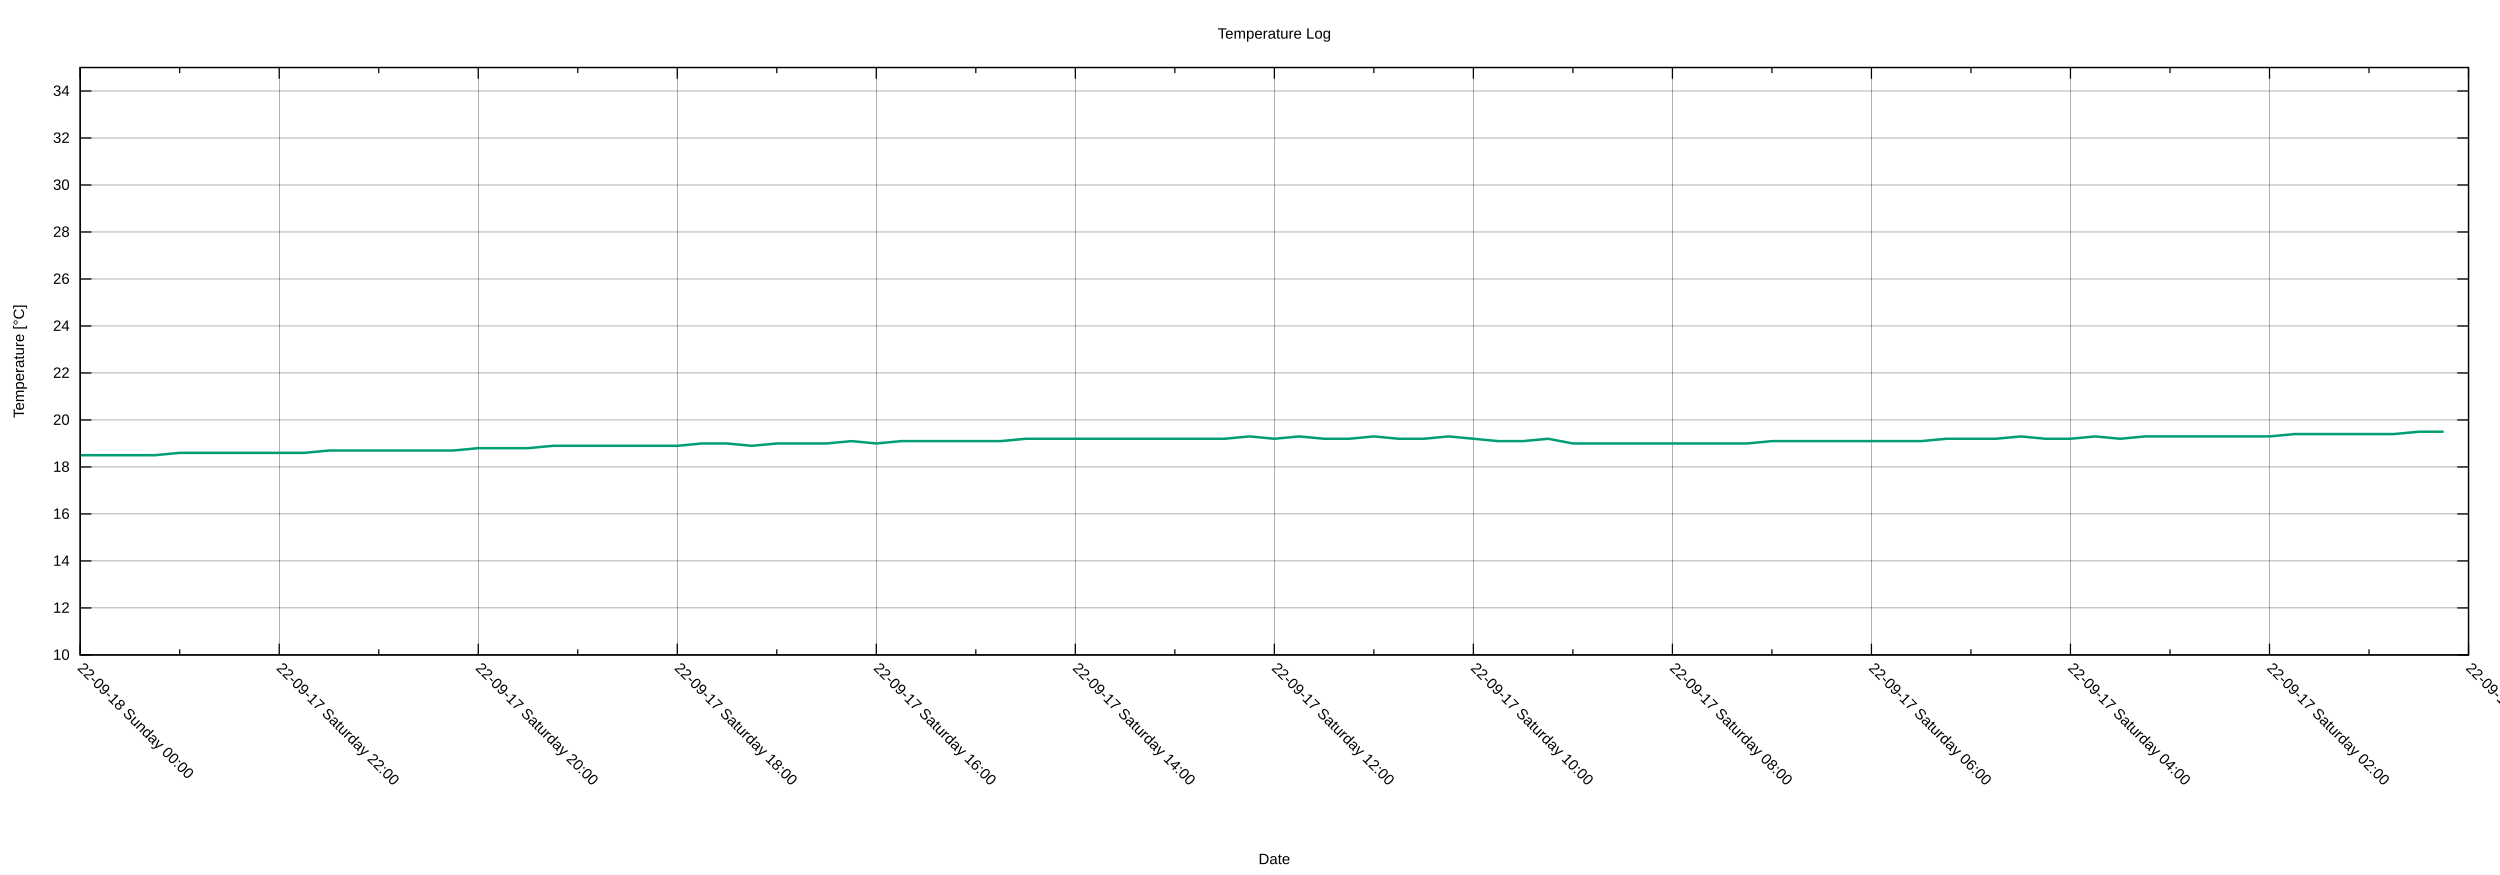
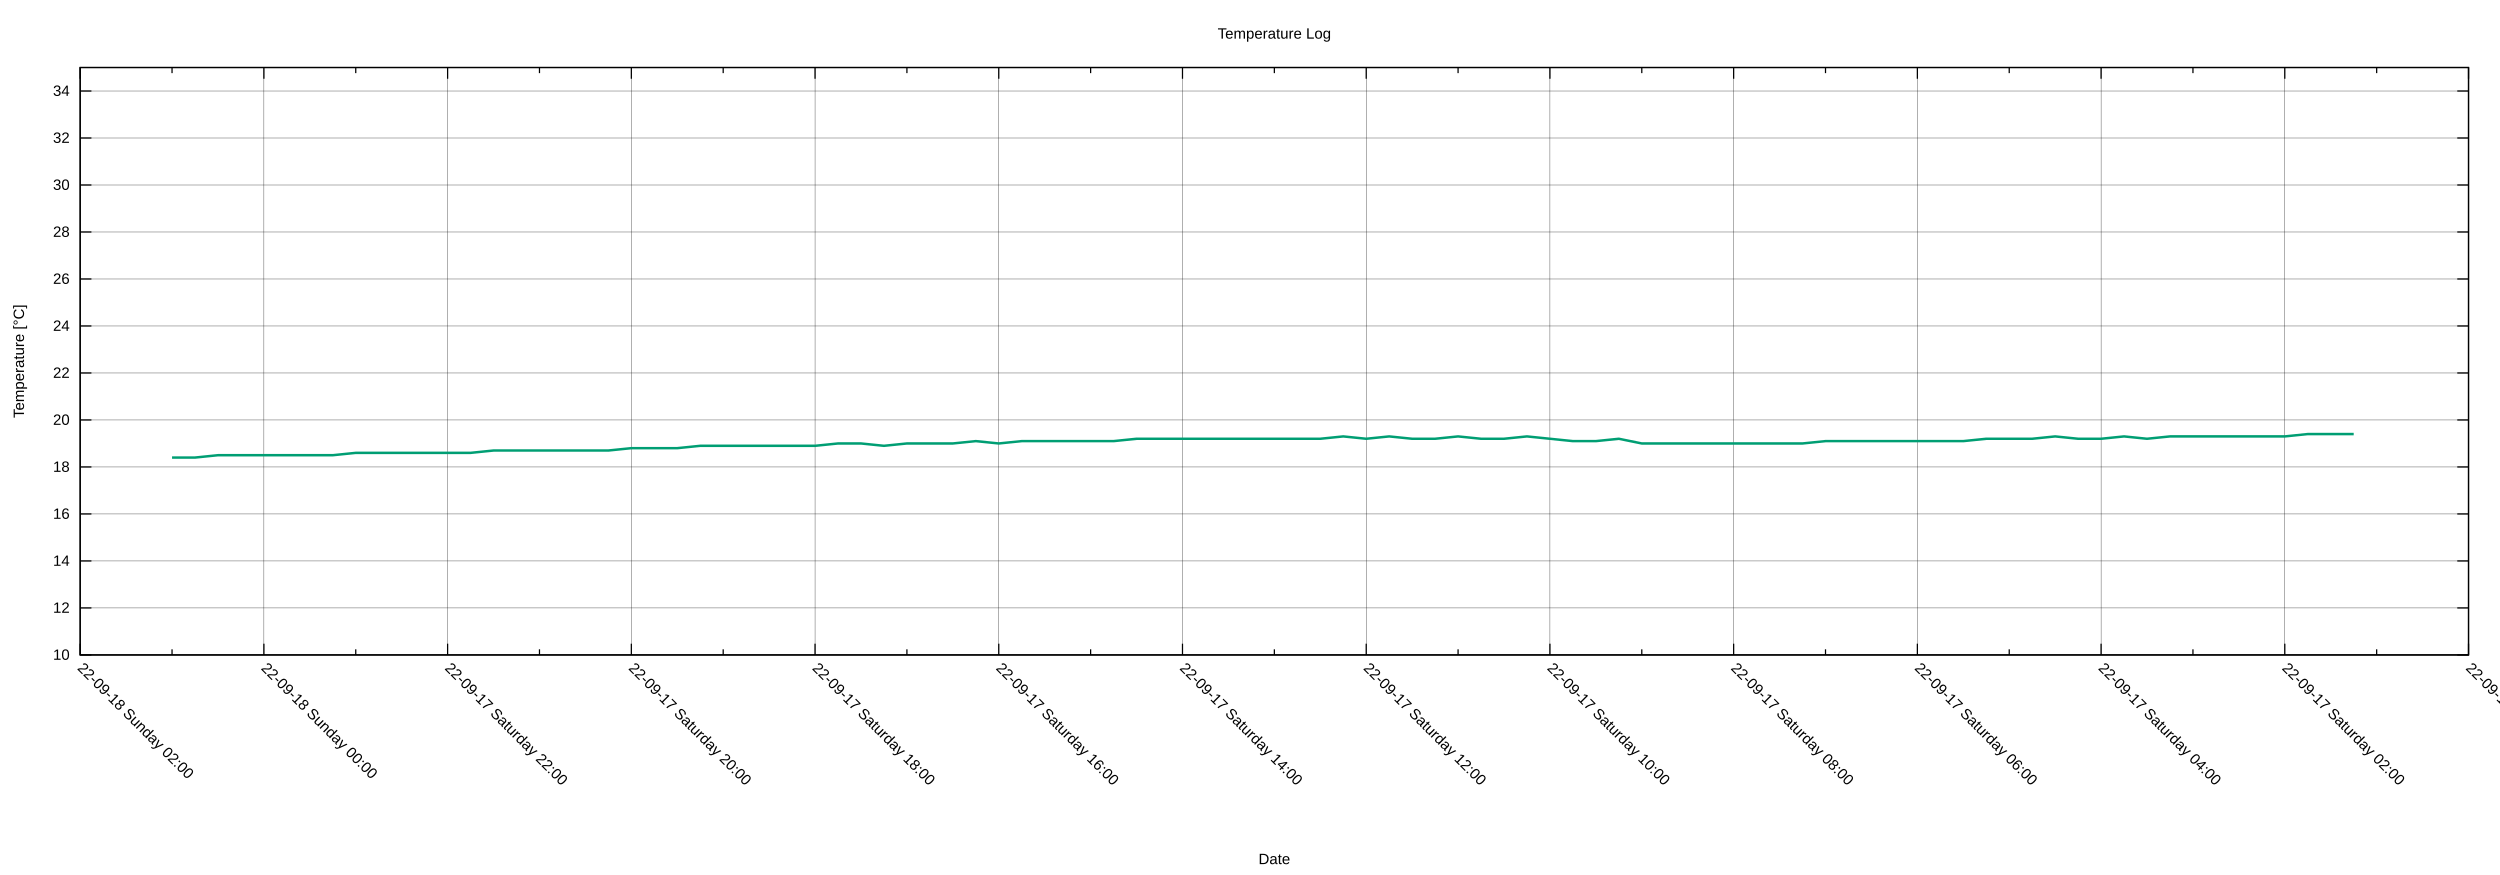
<svg xmlns="http://www.w3.org/2000/svg" xmlns:xlink="http://www.w3.org/1999/xlink" width="2000" height="700" viewBox="0 0 2000 700">
  <g id="gnuplot_canvas">
    <rect x="0" y="0" width="2000" height="700" fill="none" />
    <defs>
      <circle id="gpDot" r="0.5" stroke-width="0.5" stroke="currentColor" />
      <path id="gpPt0" stroke-width="0.222" stroke="currentColor" d="M-1,0 h2 M0,-1 v2" />
      <path id="gpPt1" stroke-width="0.222" stroke="currentColor" d="M-1,-1 L1,1 M1,-1 L-1,1" />
      <path id="gpPt2" stroke-width="0.222" stroke="currentColor" d="M-1,0 L1,0 M0,-1 L0,1 M-1,-1 L1,1 M-1,1 L1,-1" />
      <rect id="gpPt3" stroke-width="0.222" stroke="currentColor" x="-1" y="-1" width="2" height="2" />
      <rect id="gpPt4" stroke-width="0.222" stroke="currentColor" fill="currentColor" x="-1" y="-1" width="2" height="2" />
      <circle id="gpPt5" stroke-width="0.222" stroke="currentColor" cx="0" cy="0" r="1" />
      <use xlink:href="#gpPt5" id="gpPt6" fill="currentColor" stroke="none" />
      <path id="gpPt7" stroke-width="0.222" stroke="currentColor" d="M0,-1.33 L-1.33,0.67 L1.33,0.67 z" />
      <use xlink:href="#gpPt7" id="gpPt8" fill="currentColor" stroke="none" />
      <use xlink:href="#gpPt7" id="gpPt9" stroke="currentColor" transform="rotate(180)" />
      <use xlink:href="#gpPt9" id="gpPt10" fill="currentColor" stroke="none" />
      <use xlink:href="#gpPt3" id="gpPt11" stroke="currentColor" transform="rotate(45)" />
      <use xlink:href="#gpPt11" id="gpPt12" fill="currentColor" stroke="none" />
      <path id="gpPt13" stroke-width="0.222" stroke="currentColor" d="M0,1.330 L1.265,0.411 L0.782,-1.067 L-0.782,-1.076 L-1.265,0.411 z" />
      <use xlink:href="#gpPt13" id="gpPt14" fill="currentColor" stroke="none" />
      <filter id="textbox" filterUnits="objectBoundingBox" x="0" y="0" height="1" width="1">
        <feFlood flood-color="white" flood-opacity="1" result="bgnd" />
        <feComposite in="SourceGraphic" in2="bgnd" operator="atop" />
      </filter>
      <filter id="greybox" filterUnits="objectBoundingBox" x="0" y="0" height="1" width="1">
        <feFlood flood-color="lightgrey" flood-opacity="1" result="grey" />
        <feComposite in="SourceGraphic" in2="grey" operator="atop" />
      </filter>
    </defs>
    <g fill="none" color="white" stroke="currentColor" stroke-width="1.00" stroke-linecap="butt" stroke-linejoin="miter">
</g>
    <g fill="none" color="black" stroke="currentColor" stroke-width="1.00" stroke-linecap="butt" stroke-linejoin="miter">
</g>
    <g fill="none" color="black" stroke="black" stroke-width="0.25" stroke-linecap="butt" stroke-linejoin="miter">
</g>
    <g fill="none" color="black" stroke="currentColor" stroke-width="0.25" stroke-linecap="butt" stroke-linejoin="miter">
      <path stroke="black" class="gridline" d="M64.14,523.95 L1974.82,523.95  " />
    </g>
    <g fill="none" color="black" stroke="black" stroke-width="1.00" stroke-linecap="butt" stroke-linejoin="miter">
</g>
    <g fill="none" color="black" stroke="currentColor" stroke-width="1.00" stroke-linecap="butt" stroke-linejoin="miter">
      <path stroke="black" d="M64.14,523.95 L73.14,523.95 M1974.82,523.95 L1965.82,523.95  " />
      <g transform="translate(55.75,527.85)" stroke="none" fill="black" font-family="Arial" font-size="12.00" text-anchor="end">
        <text>
          <tspan font-family="Arial"> 10</tspan>
        </text>
      </g>
    </g>
    <g fill="none" color="black" stroke="currentColor" stroke-width="1.00" stroke-linecap="butt" stroke-linejoin="miter">
</g>
    <g fill="none" color="black" stroke="black" stroke-width="0.25" stroke-linecap="butt" stroke-linejoin="miter">
</g>
    <g fill="none" color="black" stroke="currentColor" stroke-width="0.25" stroke-linecap="butt" stroke-linejoin="miter">
      <path stroke="black" class="gridline" d="M64.14,486.35 L1974.82,486.35  " />
    </g>
    <g fill="none" color="black" stroke="black" stroke-width="1.00" stroke-linecap="butt" stroke-linejoin="miter">
</g>
    <g fill="none" color="black" stroke="currentColor" stroke-width="1.00" stroke-linecap="butt" stroke-linejoin="miter">
      <path stroke="black" d="M64.14,486.35 L73.14,486.35 M1974.82,486.35 L1965.82,486.35  " />
      <g transform="translate(55.75,490.25)" stroke="none" fill="black" font-family="Arial" font-size="12.00" text-anchor="end">
        <text>
          <tspan font-family="Arial"> 12</tspan>
        </text>
      </g>
    </g>
    <g fill="none" color="black" stroke="currentColor" stroke-width="1.00" stroke-linecap="butt" stroke-linejoin="miter">
</g>
    <g fill="none" color="black" stroke="black" stroke-width="0.25" stroke-linecap="butt" stroke-linejoin="miter">
</g>
    <g fill="none" color="black" stroke="currentColor" stroke-width="0.25" stroke-linecap="butt" stroke-linejoin="miter">
      <path stroke="black" class="gridline" d="M64.14,448.76 L1974.82,448.76  " />
    </g>
    <g fill="none" color="black" stroke="black" stroke-width="1.00" stroke-linecap="butt" stroke-linejoin="miter">
</g>
    <g fill="none" color="black" stroke="currentColor" stroke-width="1.00" stroke-linecap="butt" stroke-linejoin="miter">
      <path stroke="black" d="M64.14,448.76 L73.14,448.76 M1974.82,448.76 L1965.82,448.76  " />
      <g transform="translate(55.75,452.66)" stroke="none" fill="black" font-family="Arial" font-size="12.00" text-anchor="end">
        <text>
          <tspan font-family="Arial"> 14</tspan>
        </text>
      </g>
    </g>
    <g fill="none" color="black" stroke="currentColor" stroke-width="1.00" stroke-linecap="butt" stroke-linejoin="miter">
</g>
    <g fill="none" color="black" stroke="black" stroke-width="0.25" stroke-linecap="butt" stroke-linejoin="miter">
</g>
    <g fill="none" color="black" stroke="currentColor" stroke-width="0.25" stroke-linecap="butt" stroke-linejoin="miter">
      <path stroke="black" class="gridline" d="M64.14,411.16 L1974.82,411.16  " />
    </g>
    <g fill="none" color="black" stroke="black" stroke-width="1.00" stroke-linecap="butt" stroke-linejoin="miter">
</g>
    <g fill="none" color="black" stroke="currentColor" stroke-width="1.00" stroke-linecap="butt" stroke-linejoin="miter">
      <path stroke="black" d="M64.14,411.16 L73.14,411.16 M1974.82,411.16 L1965.82,411.16  " />
      <g transform="translate(55.75,415.06)" stroke="none" fill="black" font-family="Arial" font-size="12.00" text-anchor="end">
        <text>
          <tspan font-family="Arial"> 16</tspan>
        </text>
      </g>
    </g>
    <g fill="none" color="black" stroke="currentColor" stroke-width="1.00" stroke-linecap="butt" stroke-linejoin="miter">
</g>
    <g fill="none" color="black" stroke="black" stroke-width="0.25" stroke-linecap="butt" stroke-linejoin="miter">
</g>
    <g fill="none" color="black" stroke="currentColor" stroke-width="0.25" stroke-linecap="butt" stroke-linejoin="miter">
      <path stroke="black" class="gridline" d="M64.14,373.57 L1974.82,373.57  " />
    </g>
    <g fill="none" color="black" stroke="black" stroke-width="1.00" stroke-linecap="butt" stroke-linejoin="miter">
</g>
    <g fill="none" color="black" stroke="currentColor" stroke-width="1.00" stroke-linecap="butt" stroke-linejoin="miter">
      <path stroke="black" d="M64.14,373.57 L73.14,373.57 M1974.82,373.57 L1965.82,373.57  " />
      <g transform="translate(55.75,377.47)" stroke="none" fill="black" font-family="Arial" font-size="12.00" text-anchor="end">
        <text>
          <tspan font-family="Arial"> 18</tspan>
        </text>
      </g>
    </g>
    <g fill="none" color="black" stroke="currentColor" stroke-width="1.00" stroke-linecap="butt" stroke-linejoin="miter">
</g>
    <g fill="none" color="black" stroke="black" stroke-width="0.25" stroke-linecap="butt" stroke-linejoin="miter">
</g>
    <g fill="none" color="black" stroke="currentColor" stroke-width="0.25" stroke-linecap="butt" stroke-linejoin="miter">
      <path stroke="black" class="gridline" d="M64.14,335.97 L1974.82,335.97  " />
    </g>
    <g fill="none" color="black" stroke="black" stroke-width="1.00" stroke-linecap="butt" stroke-linejoin="miter">
</g>
    <g fill="none" color="black" stroke="currentColor" stroke-width="1.00" stroke-linecap="butt" stroke-linejoin="miter">
      <path stroke="black" d="M64.14,335.97 L73.14,335.97 M1974.82,335.97 L1965.82,335.97  " />
      <g transform="translate(55.75,339.87)" stroke="none" fill="black" font-family="Arial" font-size="12.00" text-anchor="end">
        <text>
          <tspan font-family="Arial"> 20</tspan>
        </text>
      </g>
    </g>
    <g fill="none" color="black" stroke="currentColor" stroke-width="1.00" stroke-linecap="butt" stroke-linejoin="miter">
</g>
    <g fill="none" color="black" stroke="black" stroke-width="0.25" stroke-linecap="butt" stroke-linejoin="miter">
</g>
    <g fill="none" color="black" stroke="currentColor" stroke-width="0.25" stroke-linecap="butt" stroke-linejoin="miter">
      <path stroke="black" class="gridline" d="M64.14,298.38 L1974.82,298.38  " />
    </g>
    <g fill="none" color="black" stroke="black" stroke-width="1.00" stroke-linecap="butt" stroke-linejoin="miter">
</g>
    <g fill="none" color="black" stroke="currentColor" stroke-width="1.00" stroke-linecap="butt" stroke-linejoin="miter">
      <path stroke="black" d="M64.14,298.38 L73.14,298.38 M1974.82,298.38 L1965.82,298.38  " />
      <g transform="translate(55.75,302.28)" stroke="none" fill="black" font-family="Arial" font-size="12.00" text-anchor="end">
        <text>
          <tspan font-family="Arial"> 22</tspan>
        </text>
      </g>
    </g>
    <g fill="none" color="black" stroke="currentColor" stroke-width="1.00" stroke-linecap="butt" stroke-linejoin="miter">
</g>
    <g fill="none" color="black" stroke="black" stroke-width="0.25" stroke-linecap="butt" stroke-linejoin="miter">
</g>
    <g fill="none" color="black" stroke="currentColor" stroke-width="0.25" stroke-linecap="butt" stroke-linejoin="miter">
      <path stroke="black" class="gridline" d="M64.14,260.78 L1974.82,260.78  " />
    </g>
    <g fill="none" color="black" stroke="black" stroke-width="1.00" stroke-linecap="butt" stroke-linejoin="miter">
</g>
    <g fill="none" color="black" stroke="currentColor" stroke-width="1.00" stroke-linecap="butt" stroke-linejoin="miter">
      <path stroke="black" d="M64.14,260.78 L73.14,260.78 M1974.82,260.78 L1965.82,260.78  " />
      <g transform="translate(55.75,264.68)" stroke="none" fill="black" font-family="Arial" font-size="12.00" text-anchor="end">
        <text>
          <tspan font-family="Arial"> 24</tspan>
        </text>
      </g>
    </g>
    <g fill="none" color="black" stroke="currentColor" stroke-width="1.00" stroke-linecap="butt" stroke-linejoin="miter">
</g>
    <g fill="none" color="black" stroke="black" stroke-width="0.25" stroke-linecap="butt" stroke-linejoin="miter">
</g>
    <g fill="none" color="black" stroke="currentColor" stroke-width="0.25" stroke-linecap="butt" stroke-linejoin="miter">
      <path stroke="black" class="gridline" d="M64.14,223.19 L1974.82,223.19  " />
    </g>
    <g fill="none" color="black" stroke="black" stroke-width="1.00" stroke-linecap="butt" stroke-linejoin="miter">
</g>
    <g fill="none" color="black" stroke="currentColor" stroke-width="1.00" stroke-linecap="butt" stroke-linejoin="miter">
      <path stroke="black" d="M64.14,223.19 L73.14,223.19 M1974.82,223.19 L1965.82,223.19  " />
      <g transform="translate(55.75,227.09)" stroke="none" fill="black" font-family="Arial" font-size="12.00" text-anchor="end">
        <text>
          <tspan font-family="Arial"> 26</tspan>
        </text>
      </g>
    </g>
    <g fill="none" color="black" stroke="currentColor" stroke-width="1.00" stroke-linecap="butt" stroke-linejoin="miter">
</g>
    <g fill="none" color="black" stroke="black" stroke-width="0.25" stroke-linecap="butt" stroke-linejoin="miter">
</g>
    <g fill="none" color="black" stroke="currentColor" stroke-width="0.25" stroke-linecap="butt" stroke-linejoin="miter">
      <path stroke="black" class="gridline" d="M64.14,185.59 L1974.82,185.59  " />
    </g>
    <g fill="none" color="black" stroke="black" stroke-width="1.00" stroke-linecap="butt" stroke-linejoin="miter">
</g>
    <g fill="none" color="black" stroke="currentColor" stroke-width="1.00" stroke-linecap="butt" stroke-linejoin="miter">
      <path stroke="black" d="M64.14,185.59 L73.14,185.59 M1974.82,185.59 L1965.82,185.59  " />
      <g transform="translate(55.75,189.49)" stroke="none" fill="black" font-family="Arial" font-size="12.00" text-anchor="end">
        <text>
          <tspan font-family="Arial"> 28</tspan>
        </text>
      </g>
    </g>
    <g fill="none" color="black" stroke="currentColor" stroke-width="1.00" stroke-linecap="butt" stroke-linejoin="miter">
</g>
    <g fill="none" color="black" stroke="black" stroke-width="0.25" stroke-linecap="butt" stroke-linejoin="miter">
</g>
    <g fill="none" color="black" stroke="currentColor" stroke-width="0.25" stroke-linecap="butt" stroke-linejoin="miter">
      <path stroke="black" class="gridline" d="M64.14,148.00 L1974.82,148.00  " />
    </g>
    <g fill="none" color="black" stroke="black" stroke-width="1.00" stroke-linecap="butt" stroke-linejoin="miter">
</g>
    <g fill="none" color="black" stroke="currentColor" stroke-width="1.00" stroke-linecap="butt" stroke-linejoin="miter">
      <path stroke="black" d="M64.14,148.00 L73.14,148.00 M1974.82,148.00 L1965.82,148.00  " />
      <g transform="translate(55.75,151.90)" stroke="none" fill="black" font-family="Arial" font-size="12.00" text-anchor="end">
        <text>
          <tspan font-family="Arial"> 30</tspan>
        </text>
      </g>
    </g>
    <g fill="none" color="black" stroke="currentColor" stroke-width="1.00" stroke-linecap="butt" stroke-linejoin="miter">
</g>
    <g fill="none" color="black" stroke="black" stroke-width="0.25" stroke-linecap="butt" stroke-linejoin="miter">
</g>
    <g fill="none" color="black" stroke="currentColor" stroke-width="0.25" stroke-linecap="butt" stroke-linejoin="miter">
      <path stroke="black" class="gridline" d="M64.14,110.40 L1974.82,110.40  " />
    </g>
    <g fill="none" color="black" stroke="black" stroke-width="1.00" stroke-linecap="butt" stroke-linejoin="miter">
</g>
    <g fill="none" color="black" stroke="currentColor" stroke-width="1.00" stroke-linecap="butt" stroke-linejoin="miter">
      <path stroke="black" d="M64.14,110.40 L73.14,110.40 M1974.82,110.40 L1965.82,110.40  " />
      <g transform="translate(55.75,114.30)" stroke="none" fill="black" font-family="Arial" font-size="12.00" text-anchor="end">
        <text>
          <tspan font-family="Arial"> 32</tspan>
        </text>
      </g>
    </g>
    <g fill="none" color="black" stroke="currentColor" stroke-width="1.00" stroke-linecap="butt" stroke-linejoin="miter">
</g>
    <g fill="none" color="black" stroke="black" stroke-width="0.25" stroke-linecap="butt" stroke-linejoin="miter">
</g>
    <g fill="none" color="black" stroke="currentColor" stroke-width="0.25" stroke-linecap="butt" stroke-linejoin="miter">
      <path stroke="black" class="gridline" d="M64.14,72.81 L1974.82,72.81  " />
    </g>
    <g fill="none" color="black" stroke="black" stroke-width="1.00" stroke-linecap="butt" stroke-linejoin="miter">
</g>
    <g fill="none" color="black" stroke="currentColor" stroke-width="1.00" stroke-linecap="butt" stroke-linejoin="miter">
      <path stroke="black" d="M64.14,72.81 L73.14,72.81 M1974.82,72.81 L1965.82,72.81  " />
      <g transform="translate(55.75,76.71)" stroke="none" fill="black" font-family="Arial" font-size="12.00" text-anchor="end">
        <text>
          <tspan font-family="Arial"> 34</tspan>
        </text>
      </g>
    </g>
    <g fill="none" color="black" stroke="currentColor" stroke-width="1.00" stroke-linecap="butt" stroke-linejoin="miter">
</g>
    <g fill="none" color="black" stroke="black" stroke-width="0.25" stroke-linecap="butt" stroke-linejoin="miter">
</g>
    <g fill="none" color="black" stroke="currentColor" stroke-width="0.25" stroke-linecap="butt" stroke-linejoin="miter">
      <path stroke="black" class="gridline" d="M1974.82,523.95 L1974.82,54.01  " />
    </g>
    <g fill="none" color="black" stroke="black" stroke-width="1.00" stroke-linecap="butt" stroke-linejoin="miter">
</g>
    <g fill="none" color="black" stroke="currentColor" stroke-width="1.00" stroke-linecap="butt" stroke-linejoin="miter">
      <path stroke="black" d="M1974.82,523.95 L1974.82,514.95 M1974.82,54.01 L1974.82,63.01  " />
      <g transform="translate(1972.06,535.10) rotate(45)" stroke="none" fill="black" font-family="Arial" font-size="12.00" text-anchor="start">
        <text>
          <tspan font-family="Arial">22-09-17 Saturday 00:00</tspan>
        </text>
      </g>
    </g>
    <g fill="none" color="black" stroke="currentColor" stroke-width="1.00" stroke-linecap="butt" stroke-linejoin="miter">
-       <path stroke="black" d="M1895.21,523.95 L1895.21,519.45 M1895.21,54.01 L1895.21,58.51  " />
-     </g>
-     <g fill="none" color="black" stroke="black" stroke-width="0.25" stroke-linecap="butt" stroke-linejoin="miter">
- </g>
-     <g fill="none" color="black" stroke="currentColor" stroke-width="0.25" stroke-linecap="butt" stroke-linejoin="miter">
-       <path stroke="black" class="gridline" d="M1815.60,523.95 L1815.60,54.01  " />
-     </g>
-     <g fill="none" color="black" stroke="black" stroke-width="1.00" stroke-linecap="butt" stroke-linejoin="miter">
- </g>
-     <g fill="none" color="black" stroke="currentColor" stroke-width="1.00" stroke-linecap="butt" stroke-linejoin="miter">
-       <path stroke="black" d="M1815.60,523.95 L1815.60,514.95 M1815.60,54.01 L1815.60,63.01  " />
-       <g transform="translate(1812.84,535.10) rotate(45)" stroke="none" fill="black" font-family="Arial" font-size="12.00" text-anchor="start">
+       <path stroke="black" d="M1901.33,523.95 L1901.33,519.45 M1901.33,54.01 L1901.33,58.51  " />
+     </g>
+     <g fill="none" color="black" stroke="black" stroke-width="0.25" stroke-linecap="butt" stroke-linejoin="miter">
+ </g>
+     <g fill="none" color="black" stroke="currentColor" stroke-width="0.25" stroke-linecap="butt" stroke-linejoin="miter">
+       <path stroke="black" class="gridline" d="M1827.84,523.95 L1827.84,54.01  " />
+     </g>
+     <g fill="none" color="black" stroke="black" stroke-width="1.00" stroke-linecap="butt" stroke-linejoin="miter">
+ </g>
+     <g fill="none" color="black" stroke="currentColor" stroke-width="1.00" stroke-linecap="butt" stroke-linejoin="miter">
+       <path stroke="black" d="M1827.84,523.95 L1827.84,514.95 M1827.84,54.01 L1827.84,63.01  " />
+       <g transform="translate(1825.08,535.10) rotate(45)" stroke="none" fill="black" font-family="Arial" font-size="12.00" text-anchor="start">
        <text>
          <tspan font-family="Arial">22-09-17 Saturday 02:00</tspan>
        </text>
      </g>
    </g>
    <g fill="none" color="black" stroke="currentColor" stroke-width="1.00" stroke-linecap="butt" stroke-linejoin="miter">
-       <path stroke="black" d="M1735.99,523.95 L1735.99,519.45 M1735.99,54.01 L1735.99,58.51  " />
-     </g>
-     <g fill="none" color="black" stroke="black" stroke-width="0.25" stroke-linecap="butt" stroke-linejoin="miter">
- </g>
-     <g fill="none" color="black" stroke="currentColor" stroke-width="0.25" stroke-linecap="butt" stroke-linejoin="miter">
-       <path stroke="black" class="gridline" d="M1656.37,523.95 L1656.37,54.01  " />
-     </g>
-     <g fill="none" color="black" stroke="black" stroke-width="1.00" stroke-linecap="butt" stroke-linejoin="miter">
- </g>
-     <g fill="none" color="black" stroke="currentColor" stroke-width="1.00" stroke-linecap="butt" stroke-linejoin="miter">
-       <path stroke="black" d="M1656.37,523.95 L1656.37,514.95 M1656.37,54.01 L1656.37,63.01  " />
-       <g transform="translate(1653.61,535.10) rotate(45)" stroke="none" fill="black" font-family="Arial" font-size="12.00" text-anchor="start">
+       <path stroke="black" d="M1754.36,523.95 L1754.36,519.45 M1754.36,54.01 L1754.36,58.51  " />
+     </g>
+     <g fill="none" color="black" stroke="black" stroke-width="0.25" stroke-linecap="butt" stroke-linejoin="miter">
+ </g>
+     <g fill="none" color="black" stroke="currentColor" stroke-width="0.25" stroke-linecap="butt" stroke-linejoin="miter">
+       <path stroke="black" class="gridline" d="M1680.87,523.95 L1680.87,54.01  " />
+     </g>
+     <g fill="none" color="black" stroke="black" stroke-width="1.00" stroke-linecap="butt" stroke-linejoin="miter">
+ </g>
+     <g fill="none" color="black" stroke="currentColor" stroke-width="1.00" stroke-linecap="butt" stroke-linejoin="miter">
+       <path stroke="black" d="M1680.87,523.95 L1680.87,514.95 M1680.87,54.01 L1680.87,63.01  " />
+       <g transform="translate(1678.11,535.10) rotate(45)" stroke="none" fill="black" font-family="Arial" font-size="12.00" text-anchor="start">
        <text>
          <tspan font-family="Arial">22-09-17 Saturday 04:00</tspan>
        </text>
      </g>
    </g>
    <g fill="none" color="black" stroke="currentColor" stroke-width="1.00" stroke-linecap="butt" stroke-linejoin="miter">
-       <path stroke="black" d="M1576.76,523.95 L1576.76,519.45 M1576.76,54.01 L1576.76,58.51  " />
-     </g>
-     <g fill="none" color="black" stroke="black" stroke-width="0.25" stroke-linecap="butt" stroke-linejoin="miter">
- </g>
-     <g fill="none" color="black" stroke="currentColor" stroke-width="0.25" stroke-linecap="butt" stroke-linejoin="miter">
-       <path stroke="black" class="gridline" d="M1497.15,523.95 L1497.15,54.01  " />
-     </g>
-     <g fill="none" color="black" stroke="black" stroke-width="1.00" stroke-linecap="butt" stroke-linejoin="miter">
- </g>
-     <g fill="none" color="black" stroke="currentColor" stroke-width="1.00" stroke-linecap="butt" stroke-linejoin="miter">
-       <path stroke="black" d="M1497.15,523.95 L1497.15,514.95 M1497.15,54.01 L1497.15,63.01  " />
-       <g transform="translate(1494.39,535.10) rotate(45)" stroke="none" fill="black" font-family="Arial" font-size="12.00" text-anchor="start">
+       <path stroke="black" d="M1607.38,523.95 L1607.38,519.45 M1607.38,54.01 L1607.38,58.51  " />
+     </g>
+     <g fill="none" color="black" stroke="black" stroke-width="0.25" stroke-linecap="butt" stroke-linejoin="miter">
+ </g>
+     <g fill="none" color="black" stroke="currentColor" stroke-width="0.25" stroke-linecap="butt" stroke-linejoin="miter">
+       <path stroke="black" class="gridline" d="M1533.89,523.95 L1533.89,54.01  " />
+     </g>
+     <g fill="none" color="black" stroke="black" stroke-width="1.00" stroke-linecap="butt" stroke-linejoin="miter">
+ </g>
+     <g fill="none" color="black" stroke="currentColor" stroke-width="1.00" stroke-linecap="butt" stroke-linejoin="miter">
+       <path stroke="black" d="M1533.89,523.95 L1533.89,514.95 M1533.89,54.01 L1533.89,63.01  " />
+       <g transform="translate(1531.13,535.10) rotate(45)" stroke="none" fill="black" font-family="Arial" font-size="12.00" text-anchor="start">
        <text>
          <tspan font-family="Arial">22-09-17 Saturday 06:00</tspan>
        </text>
      </g>
    </g>
    <g fill="none" color="black" stroke="currentColor" stroke-width="1.00" stroke-linecap="butt" stroke-linejoin="miter">
-       <path stroke="black" d="M1417.54,523.95 L1417.54,519.45 M1417.54,54.01 L1417.54,58.51  " />
-     </g>
-     <g fill="none" color="black" stroke="black" stroke-width="0.25" stroke-linecap="butt" stroke-linejoin="miter">
- </g>
-     <g fill="none" color="black" stroke="currentColor" stroke-width="0.25" stroke-linecap="butt" stroke-linejoin="miter">
-       <path stroke="black" class="gridline" d="M1337.93,523.95 L1337.93,54.01  " />
-     </g>
-     <g fill="none" color="black" stroke="black" stroke-width="1.00" stroke-linecap="butt" stroke-linejoin="miter">
- </g>
-     <g fill="none" color="black" stroke="currentColor" stroke-width="1.00" stroke-linecap="butt" stroke-linejoin="miter">
-       <path stroke="black" d="M1337.93,523.95 L1337.93,514.95 M1337.93,54.01 L1337.93,63.01  " />
-       <g transform="translate(1335.17,535.10) rotate(45)" stroke="none" fill="black" font-family="Arial" font-size="12.00" text-anchor="start">
+       <path stroke="black" d="M1460.41,523.95 L1460.41,519.45 M1460.41,54.01 L1460.41,58.51  " />
+     </g>
+     <g fill="none" color="black" stroke="black" stroke-width="0.25" stroke-linecap="butt" stroke-linejoin="miter">
+ </g>
+     <g fill="none" color="black" stroke="currentColor" stroke-width="0.25" stroke-linecap="butt" stroke-linejoin="miter">
+       <path stroke="black" class="gridline" d="M1386.92,523.95 L1386.92,54.01  " />
+     </g>
+     <g fill="none" color="black" stroke="black" stroke-width="1.00" stroke-linecap="butt" stroke-linejoin="miter">
+ </g>
+     <g fill="none" color="black" stroke="currentColor" stroke-width="1.00" stroke-linecap="butt" stroke-linejoin="miter">
+       <path stroke="black" d="M1386.92,523.95 L1386.92,514.95 M1386.92,54.01 L1386.92,63.01  " />
+       <g transform="translate(1384.16,535.10) rotate(45)" stroke="none" fill="black" font-family="Arial" font-size="12.00" text-anchor="start">
        <text>
          <tspan font-family="Arial">22-09-17 Saturday 08:00</tspan>
        </text>
      </g>
    </g>
    <g fill="none" color="black" stroke="currentColor" stroke-width="1.00" stroke-linecap="butt" stroke-linejoin="miter">
-       <path stroke="black" d="M1258.32,523.95 L1258.32,519.45 M1258.32,54.01 L1258.32,58.51  " />
-     </g>
-     <g fill="none" color="black" stroke="black" stroke-width="0.25" stroke-linecap="butt" stroke-linejoin="miter">
- </g>
-     <g fill="none" color="black" stroke="currentColor" stroke-width="0.25" stroke-linecap="butt" stroke-linejoin="miter">
-       <path stroke="black" class="gridline" d="M1178.70,523.95 L1178.70,54.01  " />
-     </g>
-     <g fill="none" color="black" stroke="black" stroke-width="1.00" stroke-linecap="butt" stroke-linejoin="miter">
- </g>
-     <g fill="none" color="black" stroke="currentColor" stroke-width="1.00" stroke-linecap="butt" stroke-linejoin="miter">
-       <path stroke="black" d="M1178.70,523.95 L1178.70,514.95 M1178.70,54.01 L1178.70,63.01  " />
-       <g transform="translate(1175.94,535.10) rotate(45)" stroke="none" fill="black" font-family="Arial" font-size="12.00" text-anchor="start">
+       <path stroke="black" d="M1313.43,523.95 L1313.43,519.45 M1313.43,54.01 L1313.43,58.51  " />
+     </g>
+     <g fill="none" color="black" stroke="black" stroke-width="0.25" stroke-linecap="butt" stroke-linejoin="miter">
+ </g>
+     <g fill="none" color="black" stroke="currentColor" stroke-width="0.25" stroke-linecap="butt" stroke-linejoin="miter">
+       <path stroke="black" class="gridline" d="M1239.94,523.95 L1239.94,54.01  " />
+     </g>
+     <g fill="none" color="black" stroke="black" stroke-width="1.00" stroke-linecap="butt" stroke-linejoin="miter">
+ </g>
+     <g fill="none" color="black" stroke="currentColor" stroke-width="1.00" stroke-linecap="butt" stroke-linejoin="miter">
+       <path stroke="black" d="M1239.94,523.95 L1239.94,514.95 M1239.94,54.01 L1239.94,63.01  " />
+       <g transform="translate(1237.18,535.10) rotate(45)" stroke="none" fill="black" font-family="Arial" font-size="12.00" text-anchor="start">
        <text>
          <tspan font-family="Arial">22-09-17 Saturday 10:00</tspan>
        </text>
      </g>
    </g>
    <g fill="none" color="black" stroke="currentColor" stroke-width="1.00" stroke-linecap="butt" stroke-linejoin="miter">
-       <path stroke="black" d="M1099.09,523.95 L1099.09,519.45 M1099.09,54.01 L1099.09,58.51  " />
-     </g>
-     <g fill="none" color="black" stroke="black" stroke-width="0.25" stroke-linecap="butt" stroke-linejoin="miter">
- </g>
-     <g fill="none" color="black" stroke="currentColor" stroke-width="0.25" stroke-linecap="butt" stroke-linejoin="miter">
-       <path stroke="black" class="gridline" d="M1019.48,523.95 L1019.48,54.01  " />
-     </g>
-     <g fill="none" color="black" stroke="black" stroke-width="1.00" stroke-linecap="butt" stroke-linejoin="miter">
- </g>
-     <g fill="none" color="black" stroke="currentColor" stroke-width="1.00" stroke-linecap="butt" stroke-linejoin="miter">
-       <path stroke="black" d="M1019.48,523.95 L1019.48,514.95 M1019.48,54.01 L1019.48,63.01  " />
-       <g transform="translate(1016.72,535.10) rotate(45)" stroke="none" fill="black" font-family="Arial" font-size="12.00" text-anchor="start">
+       <path stroke="black" d="M1166.46,523.95 L1166.46,519.45 M1166.46,54.01 L1166.46,58.51  " />
+     </g>
+     <g fill="none" color="black" stroke="black" stroke-width="0.25" stroke-linecap="butt" stroke-linejoin="miter">
+ </g>
+     <g fill="none" color="black" stroke="currentColor" stroke-width="0.25" stroke-linecap="butt" stroke-linejoin="miter">
+       <path stroke="black" class="gridline" d="M1092.97,523.95 L1092.97,54.01  " />
+     </g>
+     <g fill="none" color="black" stroke="black" stroke-width="1.00" stroke-linecap="butt" stroke-linejoin="miter">
+ </g>
+     <g fill="none" color="black" stroke="currentColor" stroke-width="1.00" stroke-linecap="butt" stroke-linejoin="miter">
+       <path stroke="black" d="M1092.97,523.95 L1092.97,514.95 M1092.97,54.01 L1092.97,63.01  " />
+       <g transform="translate(1090.21,535.10) rotate(45)" stroke="none" fill="black" font-family="Arial" font-size="12.00" text-anchor="start">
        <text>
          <tspan font-family="Arial">22-09-17 Saturday 12:00</tspan>
        </text>
      </g>
    </g>
    <g fill="none" color="black" stroke="currentColor" stroke-width="1.00" stroke-linecap="butt" stroke-linejoin="miter">
-       <path stroke="black" d="M939.87,523.95 L939.87,519.45 M939.87,54.01 L939.87,58.51  " />
-     </g>
-     <g fill="none" color="black" stroke="black" stroke-width="0.25" stroke-linecap="butt" stroke-linejoin="miter">
- </g>
-     <g fill="none" color="black" stroke="currentColor" stroke-width="0.25" stroke-linecap="butt" stroke-linejoin="miter">
-       <path stroke="black" class="gridline" d="M860.26,523.95 L860.26,54.01  " />
-     </g>
-     <g fill="none" color="black" stroke="black" stroke-width="1.00" stroke-linecap="butt" stroke-linejoin="miter">
- </g>
-     <g fill="none" color="black" stroke="currentColor" stroke-width="1.00" stroke-linecap="butt" stroke-linejoin="miter">
-       <path stroke="black" d="M860.26,523.95 L860.26,514.95 M860.26,54.01 L860.26,63.01  " />
-       <g transform="translate(857.50,535.10) rotate(45)" stroke="none" fill="black" font-family="Arial" font-size="12.00" text-anchor="start">
+       <path stroke="black" d="M1019.48,523.95 L1019.48,519.45 M1019.48,54.01 L1019.48,58.51  " />
+     </g>
+     <g fill="none" color="black" stroke="black" stroke-width="0.25" stroke-linecap="butt" stroke-linejoin="miter">
+ </g>
+     <g fill="none" color="black" stroke="currentColor" stroke-width="0.25" stroke-linecap="butt" stroke-linejoin="miter">
+       <path stroke="black" class="gridline" d="M945.99,523.95 L945.99,54.01  " />
+     </g>
+     <g fill="none" color="black" stroke="black" stroke-width="1.00" stroke-linecap="butt" stroke-linejoin="miter">
+ </g>
+     <g fill="none" color="black" stroke="currentColor" stroke-width="1.00" stroke-linecap="butt" stroke-linejoin="miter">
+       <path stroke="black" d="M945.99,523.95 L945.99,514.95 M945.99,54.01 L945.99,63.01  " />
+       <g transform="translate(943.23,535.10) rotate(45)" stroke="none" fill="black" font-family="Arial" font-size="12.00" text-anchor="start">
        <text>
          <tspan font-family="Arial">22-09-17 Saturday 14:00</tspan>
        </text>
      </g>
    </g>
    <g fill="none" color="black" stroke="currentColor" stroke-width="1.00" stroke-linecap="butt" stroke-linejoin="miter">
-       <path stroke="black" d="M780.65,523.95 L780.65,519.45 M780.65,54.01 L780.65,58.51  " />
-     </g>
-     <g fill="none" color="black" stroke="black" stroke-width="0.25" stroke-linecap="butt" stroke-linejoin="miter">
- </g>
-     <g fill="none" color="black" stroke="currentColor" stroke-width="0.25" stroke-linecap="butt" stroke-linejoin="miter">
-       <path stroke="black" class="gridline" d="M701.03,523.95 L701.03,54.01  " />
-     </g>
-     <g fill="none" color="black" stroke="black" stroke-width="1.00" stroke-linecap="butt" stroke-linejoin="miter">
- </g>
-     <g fill="none" color="black" stroke="currentColor" stroke-width="1.00" stroke-linecap="butt" stroke-linejoin="miter">
-       <path stroke="black" d="M701.03,523.95 L701.03,514.95 M701.03,54.01 L701.03,63.01  " />
-       <g transform="translate(698.27,535.10) rotate(45)" stroke="none" fill="black" font-family="Arial" font-size="12.00" text-anchor="start">
+       <path stroke="black" d="M872.50,523.95 L872.50,519.45 M872.50,54.01 L872.50,58.51  " />
+     </g>
+     <g fill="none" color="black" stroke="black" stroke-width="0.25" stroke-linecap="butt" stroke-linejoin="miter">
+ </g>
+     <g fill="none" color="black" stroke="currentColor" stroke-width="0.25" stroke-linecap="butt" stroke-linejoin="miter">
+       <path stroke="black" class="gridline" d="M799.02,523.95 L799.02,54.01  " />
+     </g>
+     <g fill="none" color="black" stroke="black" stroke-width="1.00" stroke-linecap="butt" stroke-linejoin="miter">
+ </g>
+     <g fill="none" color="black" stroke="currentColor" stroke-width="1.00" stroke-linecap="butt" stroke-linejoin="miter">
+       <path stroke="black" d="M799.02,523.95 L799.02,514.95 M799.02,54.01 L799.02,63.01  " />
+       <g transform="translate(796.26,535.10) rotate(45)" stroke="none" fill="black" font-family="Arial" font-size="12.00" text-anchor="start">
        <text>
          <tspan font-family="Arial">22-09-17 Saturday 16:00</tspan>
        </text>
      </g>
    </g>
    <g fill="none" color="black" stroke="currentColor" stroke-width="1.00" stroke-linecap="butt" stroke-linejoin="miter">
-       <path stroke="black" d="M621.42,523.95 L621.42,519.45 M621.42,54.01 L621.42,58.51  " />
-     </g>
-     <g fill="none" color="black" stroke="black" stroke-width="0.25" stroke-linecap="butt" stroke-linejoin="miter">
- </g>
-     <g fill="none" color="black" stroke="currentColor" stroke-width="0.25" stroke-linecap="butt" stroke-linejoin="miter">
-       <path stroke="black" class="gridline" d="M541.81,523.95 L541.81,54.01  " />
-     </g>
-     <g fill="none" color="black" stroke="black" stroke-width="1.00" stroke-linecap="butt" stroke-linejoin="miter">
- </g>
-     <g fill="none" color="black" stroke="currentColor" stroke-width="1.00" stroke-linecap="butt" stroke-linejoin="miter">
-       <path stroke="black" d="M541.81,523.95 L541.81,514.95 M541.81,54.01 L541.81,63.01  " />
-       <g transform="translate(539.05,535.10) rotate(45)" stroke="none" fill="black" font-family="Arial" font-size="12.00" text-anchor="start">
+       <path stroke="black" d="M725.53,523.95 L725.53,519.45 M725.53,54.01 L725.53,58.51  " />
+     </g>
+     <g fill="none" color="black" stroke="black" stroke-width="0.25" stroke-linecap="butt" stroke-linejoin="miter">
+ </g>
+     <g fill="none" color="black" stroke="currentColor" stroke-width="0.25" stroke-linecap="butt" stroke-linejoin="miter">
+       <path stroke="black" class="gridline" d="M652.04,523.95 L652.04,54.01  " />
+     </g>
+     <g fill="none" color="black" stroke="black" stroke-width="1.00" stroke-linecap="butt" stroke-linejoin="miter">
+ </g>
+     <g fill="none" color="black" stroke="currentColor" stroke-width="1.00" stroke-linecap="butt" stroke-linejoin="miter">
+       <path stroke="black" d="M652.04,523.95 L652.04,514.95 M652.04,54.01 L652.04,63.01  " />
+       <g transform="translate(649.28,535.10) rotate(45)" stroke="none" fill="black" font-family="Arial" font-size="12.00" text-anchor="start">
        <text>
          <tspan font-family="Arial">22-09-17 Saturday 18:00</tspan>
        </text>
      </g>
    </g>
    <g fill="none" color="black" stroke="currentColor" stroke-width="1.00" stroke-linecap="butt" stroke-linejoin="miter">
-       <path stroke="black" d="M462.20,523.95 L462.20,519.45 M462.20,54.01 L462.20,58.51  " />
-     </g>
-     <g fill="none" color="black" stroke="black" stroke-width="0.25" stroke-linecap="butt" stroke-linejoin="miter">
- </g>
-     <g fill="none" color="black" stroke="currentColor" stroke-width="0.25" stroke-linecap="butt" stroke-linejoin="miter">
-       <path stroke="black" class="gridline" d="M382.59,523.95 L382.59,54.01  " />
-     </g>
-     <g fill="none" color="black" stroke="black" stroke-width="1.00" stroke-linecap="butt" stroke-linejoin="miter">
- </g>
-     <g fill="none" color="black" stroke="currentColor" stroke-width="1.00" stroke-linecap="butt" stroke-linejoin="miter">
-       <path stroke="black" d="M382.59,523.95 L382.59,514.95 M382.59,54.01 L382.59,63.01  " />
-       <g transform="translate(379.83,535.10) rotate(45)" stroke="none" fill="black" font-family="Arial" font-size="12.00" text-anchor="start">
+       <path stroke="black" d="M578.55,523.95 L578.55,519.45 M578.55,54.01 L578.55,58.51  " />
+     </g>
+     <g fill="none" color="black" stroke="black" stroke-width="0.25" stroke-linecap="butt" stroke-linejoin="miter">
+ </g>
+     <g fill="none" color="black" stroke="currentColor" stroke-width="0.25" stroke-linecap="butt" stroke-linejoin="miter">
+       <path stroke="black" class="gridline" d="M505.07,523.95 L505.07,54.01  " />
+     </g>
+     <g fill="none" color="black" stroke="black" stroke-width="1.00" stroke-linecap="butt" stroke-linejoin="miter">
+ </g>
+     <g fill="none" color="black" stroke="currentColor" stroke-width="1.00" stroke-linecap="butt" stroke-linejoin="miter">
+       <path stroke="black" d="M505.07,523.95 L505.07,514.95 M505.07,54.01 L505.07,63.01  " />
+       <g transform="translate(502.31,535.10) rotate(45)" stroke="none" fill="black" font-family="Arial" font-size="12.00" text-anchor="start">
        <text>
          <tspan font-family="Arial">22-09-17 Saturday 20:00</tspan>
        </text>
      </g>
    </g>
    <g fill="none" color="black" stroke="currentColor" stroke-width="1.00" stroke-linecap="butt" stroke-linejoin="miter">
-       <path stroke="black" d="M302.98,523.95 L302.98,519.45 M302.98,54.01 L302.98,58.51  " />
-     </g>
-     <g fill="none" color="black" stroke="black" stroke-width="0.25" stroke-linecap="butt" stroke-linejoin="miter">
- </g>
-     <g fill="none" color="black" stroke="currentColor" stroke-width="0.25" stroke-linecap="butt" stroke-linejoin="miter">
-       <path stroke="black" class="gridline" d="M223.36,523.95 L223.36,54.01  " />
-     </g>
-     <g fill="none" color="black" stroke="black" stroke-width="1.00" stroke-linecap="butt" stroke-linejoin="miter">
- </g>
-     <g fill="none" color="black" stroke="currentColor" stroke-width="1.00" stroke-linecap="butt" stroke-linejoin="miter">
-       <path stroke="black" d="M223.36,523.95 L223.36,514.95 M223.36,54.01 L223.36,63.01  " />
-       <g transform="translate(220.60,535.10) rotate(45)" stroke="none" fill="black" font-family="Arial" font-size="12.00" text-anchor="start">
+       <path stroke="black" d="M431.58,523.95 L431.58,519.45 M431.58,54.01 L431.58,58.51  " />
+     </g>
+     <g fill="none" color="black" stroke="black" stroke-width="0.25" stroke-linecap="butt" stroke-linejoin="miter">
+ </g>
+     <g fill="none" color="black" stroke="currentColor" stroke-width="0.25" stroke-linecap="butt" stroke-linejoin="miter">
+       <path stroke="black" class="gridline" d="M358.09,523.95 L358.09,54.01  " />
+     </g>
+     <g fill="none" color="black" stroke="black" stroke-width="1.00" stroke-linecap="butt" stroke-linejoin="miter">
+ </g>
+     <g fill="none" color="black" stroke="currentColor" stroke-width="1.00" stroke-linecap="butt" stroke-linejoin="miter">
+       <path stroke="black" d="M358.09,523.95 L358.09,514.95 M358.09,54.01 L358.09,63.01  " />
+       <g transform="translate(355.33,535.10) rotate(45)" stroke="none" fill="black" font-family="Arial" font-size="12.00" text-anchor="start">
        <text>
          <tspan font-family="Arial">22-09-17 Saturday 22:00</tspan>
        </text>
      </g>
    </g>
    <g fill="none" color="black" stroke="currentColor" stroke-width="1.00" stroke-linecap="butt" stroke-linejoin="miter">
-       <path stroke="black" d="M143.75,523.95 L143.75,519.45 M143.75,54.01 L143.75,58.51  " />
+       <path stroke="black" d="M284.60,523.95 L284.60,519.45 M284.60,54.01 L284.60,58.51  " />
+     </g>
+     <g fill="none" color="black" stroke="black" stroke-width="0.25" stroke-linecap="butt" stroke-linejoin="miter">
+ </g>
+     <g fill="none" color="black" stroke="currentColor" stroke-width="0.25" stroke-linecap="butt" stroke-linejoin="miter">
+       <path stroke="black" class="gridline" d="M211.12,523.95 L211.12,54.01  " />
+     </g>
+     <g fill="none" color="black" stroke="black" stroke-width="1.00" stroke-linecap="butt" stroke-linejoin="miter">
+ </g>
+     <g fill="none" color="black" stroke="currentColor" stroke-width="1.00" stroke-linecap="butt" stroke-linejoin="miter">
+       <path stroke="black" d="M211.12,523.95 L211.12,514.95 M211.12,54.01 L211.12,63.01  " />
+       <g transform="translate(208.36,535.10) rotate(45)" stroke="none" fill="black" font-family="Arial" font-size="12.00" text-anchor="start">
+         <text>
+           <tspan font-family="Arial">22-09-18 Sunday 00:00</tspan>
+         </text>
+       </g>
+     </g>
+     <g fill="none" color="black" stroke="currentColor" stroke-width="1.00" stroke-linecap="butt" stroke-linejoin="miter">
+       <path stroke="black" d="M137.63,523.95 L137.63,519.45 M137.63,54.01 L137.63,58.51  " />
    </g>
    <g fill="none" color="black" stroke="black" stroke-width="0.25" stroke-linecap="butt" stroke-linejoin="miter">
</g>
    <g fill="none" color="black" stroke="currentColor" stroke-width="0.25" stroke-linecap="butt" stroke-linejoin="miter">
      <path stroke="black" class="gridline" d="M64.14,523.95 L64.14,54.01  " />
    </g>
    <g fill="none" color="black" stroke="black" stroke-width="1.00" stroke-linecap="butt" stroke-linejoin="miter">
</g>
    <g fill="none" color="black" stroke="currentColor" stroke-width="1.00" stroke-linecap="butt" stroke-linejoin="miter">
      <path stroke="black" d="M64.14,523.95 L64.14,514.95 M64.14,54.01 L64.14,63.01  " />
      <g transform="translate(61.38,535.10) rotate(45)" stroke="none" fill="black" font-family="Arial" font-size="12.00" text-anchor="start">
        <text>
-           <tspan font-family="Arial">22-09-18 Sunday 00:00</tspan>
+           <tspan font-family="Arial">22-09-18 Sunday 02:00</tspan>
        </text>
      </g>
    </g>
    <g fill="none" color="black" stroke="currentColor" stroke-width="1.00" stroke-linecap="butt" stroke-linejoin="miter">
</g>
    <g fill="none" color="black" stroke="currentColor" stroke-width="1.00" stroke-linecap="butt" stroke-linejoin="miter">
      <path stroke="black" d="M64.14,54.01 L64.14,523.95 L1974.82,523.95 L1974.82,54.01 L64.14,54.01 Z  " />
    </g>
    <g fill="none" color="black" stroke="currentColor" stroke-width="1.00" stroke-linecap="butt" stroke-linejoin="miter">
      <g transform="translate(19.18,288.98) rotate(270)" stroke="none" fill="black" font-family="Arial" font-size="12.00" text-anchor="middle">
        <text>
          <tspan font-family="Arial">Temperature [°C]</tspan>
        </text>
      </g>
    </g>
    <g fill="none" color="black" stroke="currentColor" stroke-width="1.00" stroke-linecap="butt" stroke-linejoin="miter">
      <g transform="translate(1019.48,691.30)" stroke="none" fill="black" font-family="Arial" font-size="12.00" text-anchor="middle">
        <text>
          <tspan font-family="Arial">Date</tspan>
        </text>
      </g>
    </g>
    <g fill="none" color="black" stroke="currentColor" stroke-width="1.00" stroke-linecap="butt" stroke-linejoin="miter">
</g>
    <g id="gnuplot_plot_1">
      <g fill="none" color="white" stroke="currentColor" stroke-width="2.00" stroke-linecap="butt" stroke-linejoin="miter">
</g>
      <g fill="none" color="black" stroke="currentColor" stroke-width="2.00" stroke-linecap="butt" stroke-linejoin="miter">
-         <path stroke="rgb(  0, 158, 115)" d="M64.14,364.17 L84.04,364.17 L103.95,364.17 L123.85,364.17 L143.75,362.29 L163.65,362.29 L183.56,362.29 L203.46,362.29   L223.36,362.29 L243.27,362.29 L263.17,360.41 L283.07,360.41 L302.98,360.41 L322.88,360.41 L342.78,360.41 L362.68,360.41   L382.59,358.53 L402.49,358.53 L422.39,358.53 L442.30,356.65 L462.20,356.65 L482.10,356.65 L502.00,356.65 L521.91,356.65   L541.81,356.65 L561.71,354.77 L581.62,354.77 L601.52,356.65 L621.42,354.77 L641.32,354.77 L661.23,354.77 L681.13,352.89   L701.03,354.77 L720.94,352.89 L740.84,352.89 L760.74,352.89 L780.65,352.89 L800.55,352.89 L820.45,351.01 L840.35,351.01   L860.26,351.01 L880.16,351.01 L900.06,351.01 L919.97,351.01 L939.87,351.01 L959.77,351.01 L979.67,351.01 L999.58,349.13   L1019.48,351.01 L1039.38,349.13 L1059.29,351.01 L1079.19,351.01 L1099.09,349.13 L1118.99,351.01 L1138.90,351.01 L1158.80,349.13   L1178.70,351.01 L1198.61,352.89 L1218.51,352.89 L1238.41,351.01 L1258.32,354.77 L1278.22,354.77 L1298.12,354.77 L1318.02,354.77   L1337.93,354.77 L1357.83,354.77 L1377.73,354.77 L1397.64,354.77 L1417.54,352.89 L1437.44,352.89 L1457.34,352.89 L1477.25,352.89   L1497.15,352.89 L1517.05,352.89 L1536.96,352.89 L1556.86,351.01 L1576.76,351.01 L1596.66,351.01 L1616.57,349.13 L1636.47,351.01   L1656.37,351.01 L1676.28,349.13 L1696.18,351.01 L1716.08,349.13 L1735.99,349.13 L1755.89,349.13 L1775.79,349.13 L1795.69,349.13   L1815.60,349.13 L1835.50,347.25 L1855.40,347.25 L1875.31,347.25 L1895.21,347.25 L1915.11,347.25 L1935.01,345.37 L1954.92,345.37    " />
+         <path stroke="rgb(  0, 158, 115)" d="M137.63,366.05 L156.00,366.05 L174.37,364.17 L192.74,364.17 L211.12,364.17 L229.49,364.17 L247.86,364.17 L266.23,364.17   L284.60,362.29 L302.98,362.29 L321.35,362.29 L339.72,362.29 L358.09,362.29 L376.46,362.29 L394.83,360.41 L413.21,360.41   L431.58,360.41 L449.95,360.41 L468.32,360.41 L486.69,360.41 L505.07,358.53 L523.44,358.53 L541.81,358.53 L560.18,356.65   L578.55,356.65 L596.93,356.65 L615.30,356.65 L633.67,356.65 L652.04,356.65 L670.41,354.77 L688.79,354.77 L707.16,356.65   L725.53,354.77 L743.90,354.77 L762.27,354.77 L780.65,352.89 L799.02,354.77 L817.39,352.89 L835.76,352.89 L854.13,352.89   L872.50,352.89 L890.88,352.89 L909.25,351.01 L927.62,351.01 L945.99,351.01 L964.36,351.01 L982.74,351.01 L1001.11,351.01   L1019.48,351.01 L1037.85,351.01 L1056.22,351.01 L1074.60,349.13 L1092.97,351.01 L1111.34,349.13 L1129.71,351.01 L1148.08,351.01   L1166.46,349.13 L1184.83,351.01 L1203.20,351.01 L1221.57,349.13 L1239.94,351.01 L1258.32,352.89 L1276.69,352.89 L1295.06,351.01   L1313.43,354.77 L1331.80,354.77 L1350.17,354.77 L1368.55,354.77 L1386.92,354.77 L1405.29,354.77 L1423.66,354.77 L1442.03,354.77   L1460.41,352.89 L1478.78,352.89 L1497.15,352.89 L1515.52,352.89 L1533.89,352.89 L1552.27,352.89 L1570.64,352.89 L1589.01,351.01   L1607.38,351.01 L1625.75,351.01 L1644.13,349.13 L1662.50,351.01 L1680.87,351.01 L1699.24,349.13 L1717.61,351.01 L1735.99,349.13   L1754.36,349.13 L1772.73,349.13 L1791.10,349.13 L1809.47,349.13 L1827.84,349.13 L1846.22,347.25 L1864.59,347.25 L1882.96,347.25    " />
      </g>
    </g>
    <g fill="none" color="black" stroke="currentColor" stroke-width="2.00" stroke-linecap="butt" stroke-linejoin="miter">
</g>
    <g fill="none" color="black" stroke="black" stroke-width="1.00" stroke-linecap="butt" stroke-linejoin="miter">
</g>
    <g fill="none" color="black" stroke="currentColor" stroke-width="1.00" stroke-linecap="butt" stroke-linejoin="miter">
      <path stroke="black" d="M64.14,54.01 L64.14,523.95 L1974.82,523.95 L1974.82,54.01 L64.14,54.01 Z  " />
    </g>
    <g fill="none" color="black" stroke="currentColor" stroke-width="1.00" stroke-linecap="butt" stroke-linejoin="miter">
      <g transform="translate(1019.48,30.91)" stroke="none" fill="black" font-family="Arial" font-size="12.00" text-anchor="middle">
        <text>
          <tspan font-family="Arial">Temperature Log</tspan>
        </text>
      </g>
    </g>
    <g fill="none" color="black" stroke="currentColor" stroke-width="1.00" stroke-linecap="butt" stroke-linejoin="miter">
</g>
  </g>
</svg>
